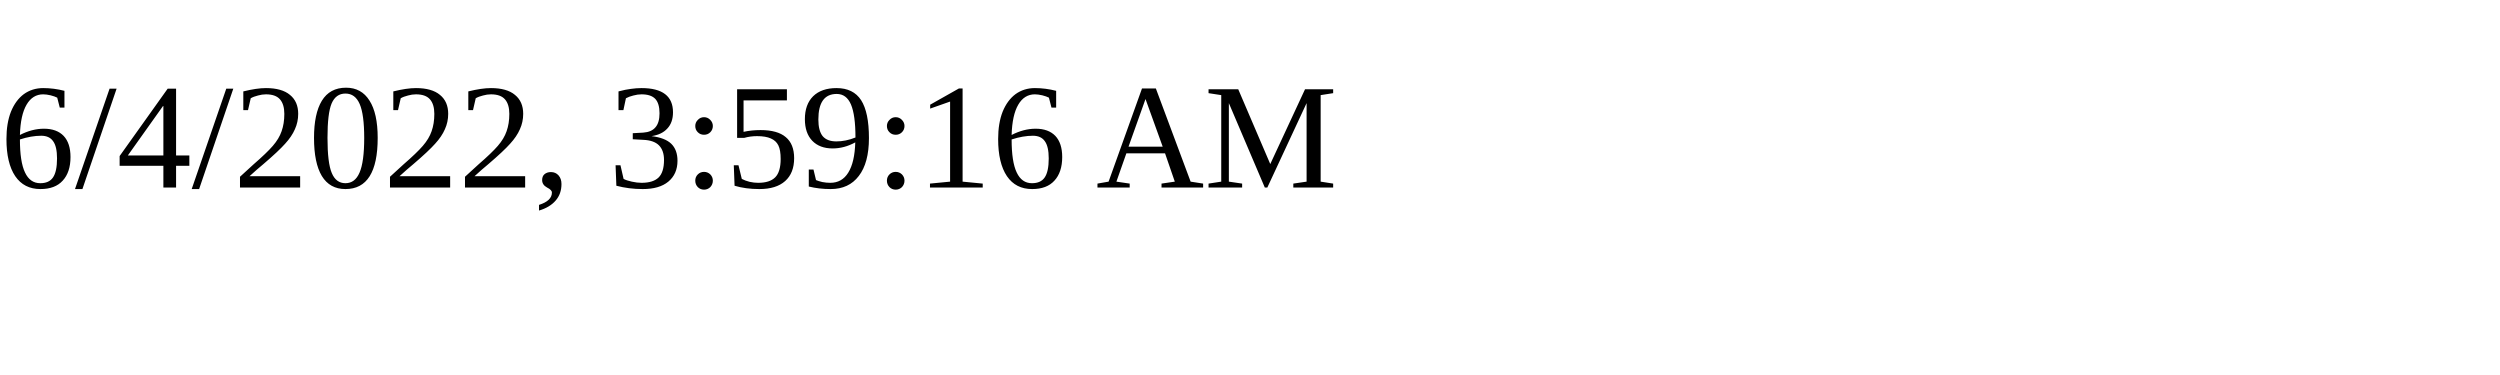
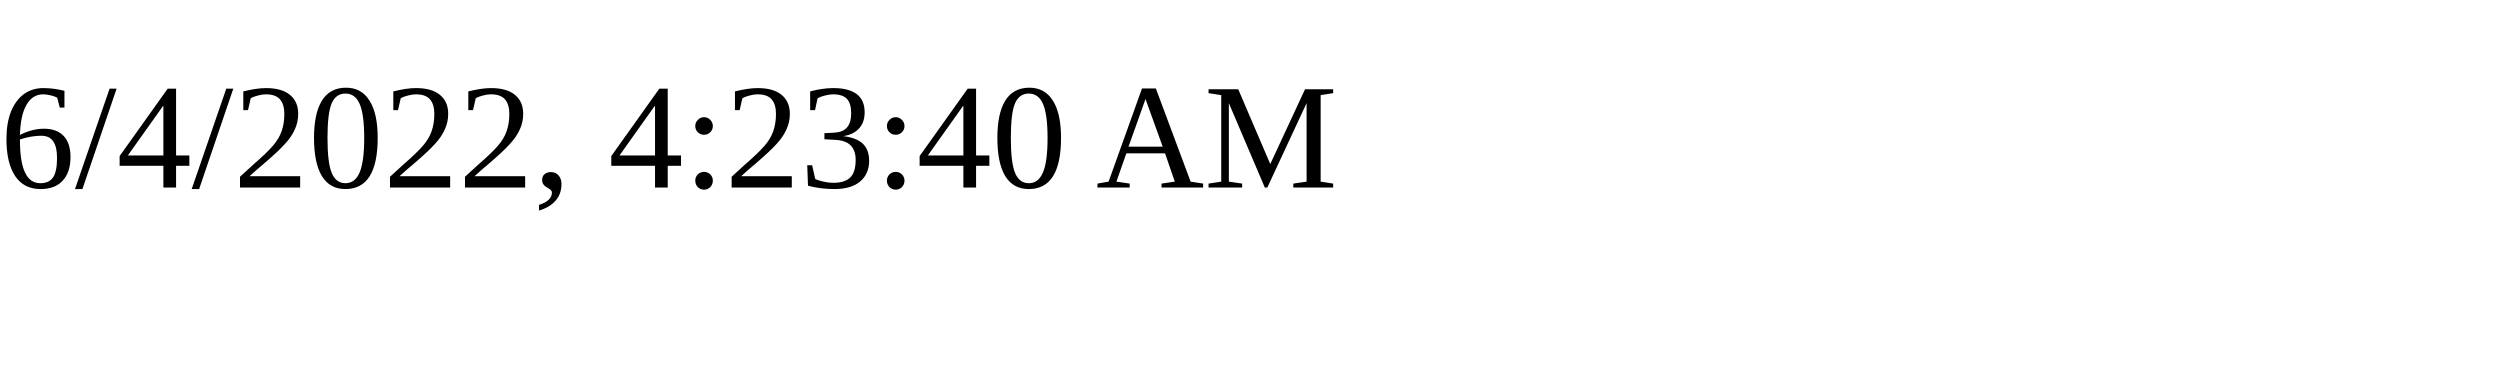
<svg xmlns="http://www.w3.org/2000/svg" height="30" width="200">
-   <text x="0" y="15">6/4/2022, 3:59:16 AM</text>
+   <text x="0" y="15">6/4/2022, 4:23:40 AM</text>
</svg>
